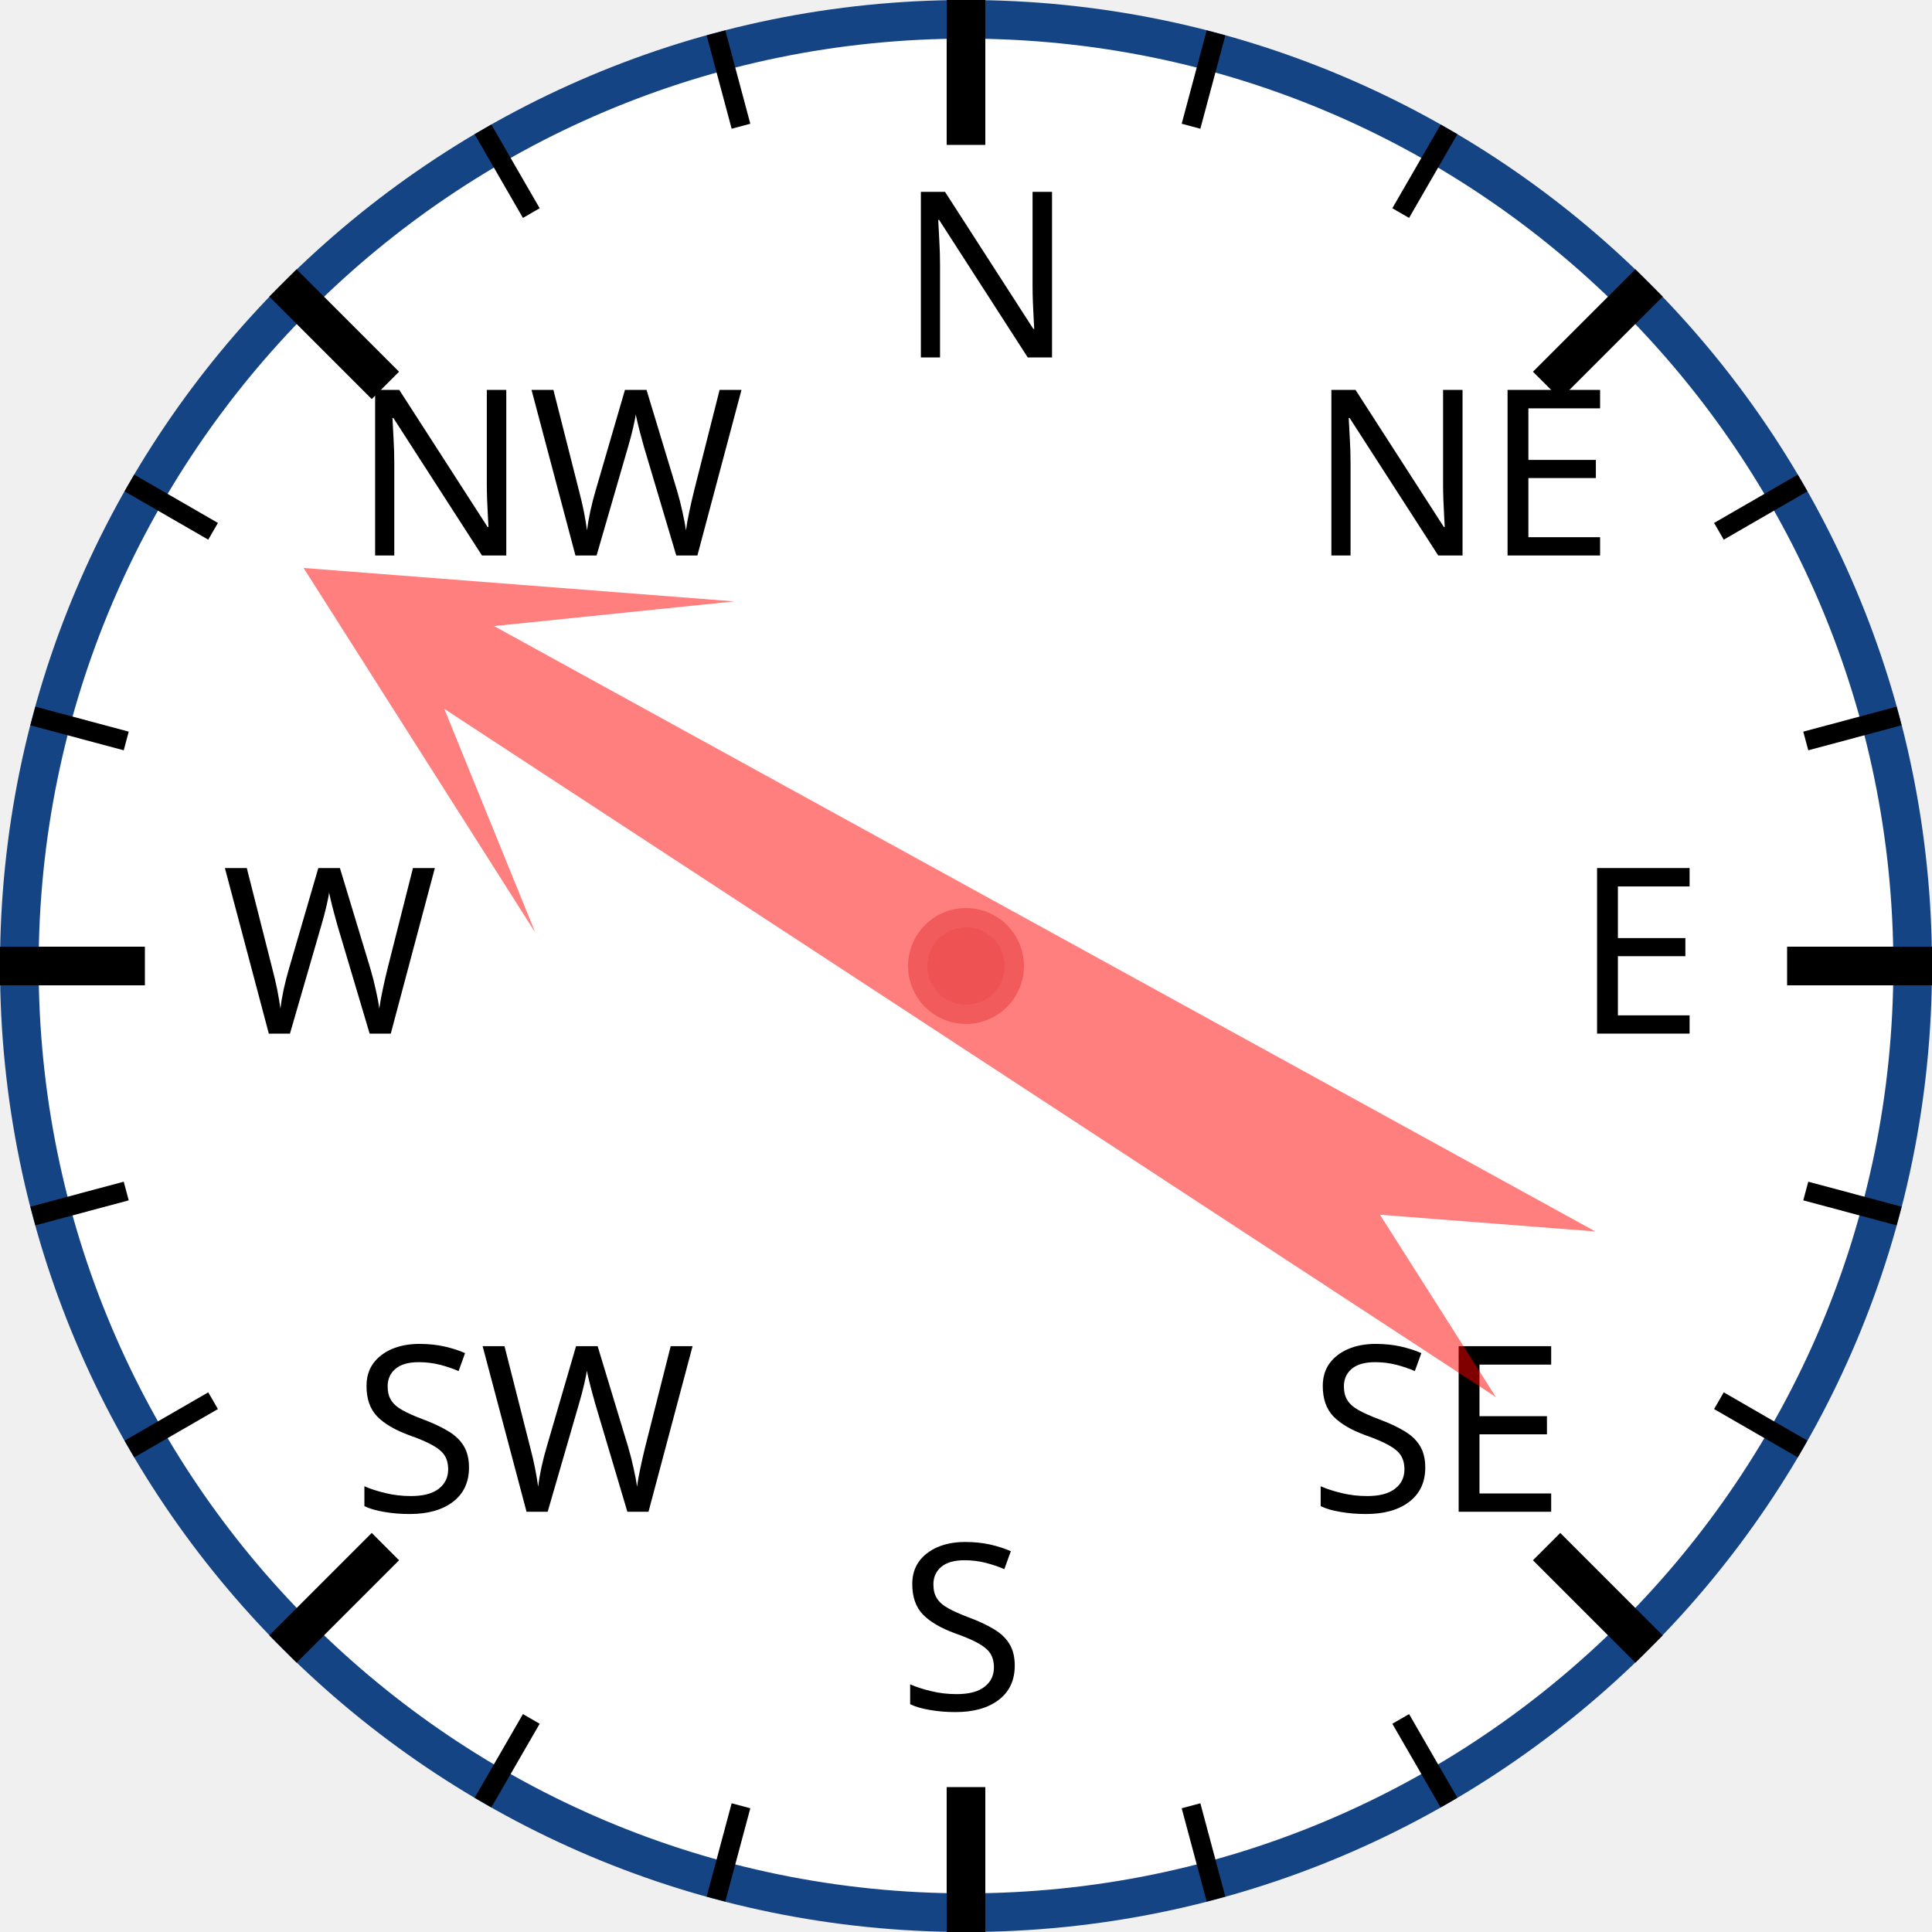
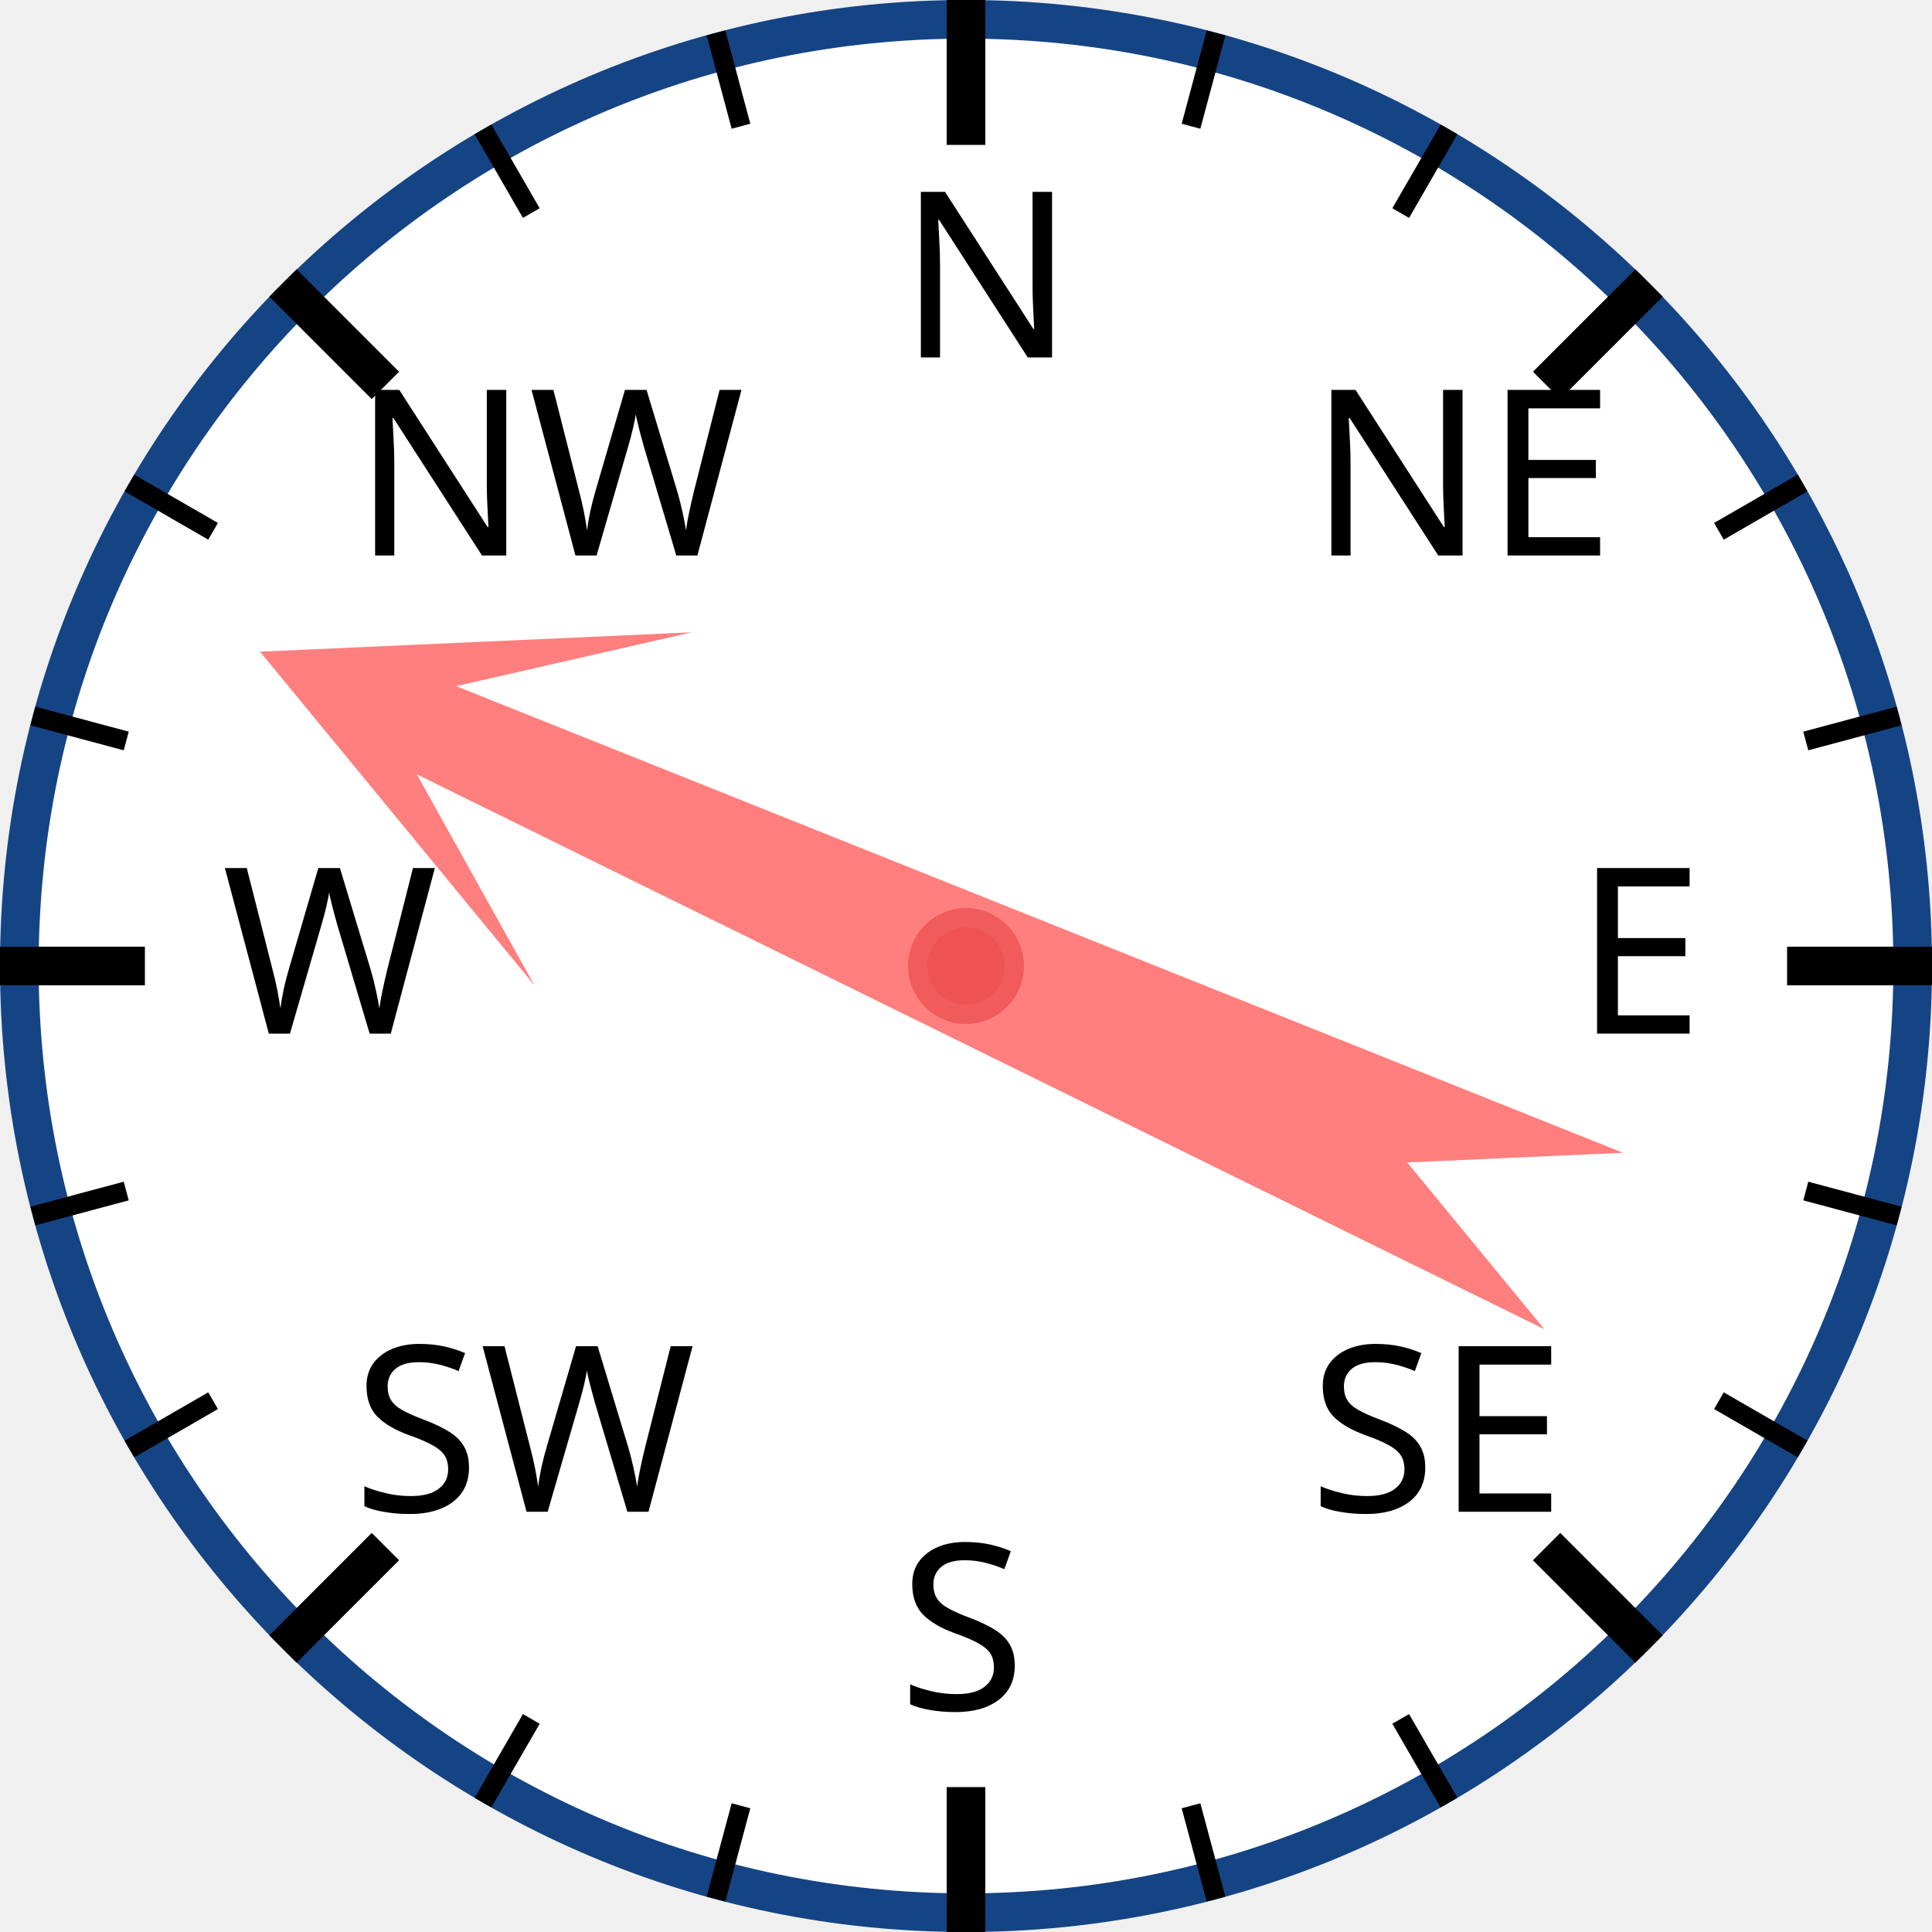
<svg xmlns="http://www.w3.org/2000/svg" width="120px" height="120px" viewBox="0 0 200 200">
  <circle cx="100" cy="100" r="98" style="fill: white; stroke: #154485; stroke-width: 4;" />
  <text x="93.0" y="37.0" style="font-family: sans-serif; font-size: 18pt;">N</text>
  <line x1="100.0" y1="0.0" x2="100.0" y2="15.0" style="stroke: black; stroke-width: 4;" />
  <line x1="74.118" y1="3.407" x2="76.706" y2="13.067" style="stroke: black; stroke-width: 2;" />
  <line x1="50" y1="13.397" x2="55" y2="22.058" style="stroke: black; stroke-width: 2;" />
  <text x="36.503" y="57.503" style="font-family: sans-serif; font-size: 18pt;">NW</text>
  <line x1="29.289" y1="29.289" x2="39.896" y2="39.896" style="stroke: black; stroke-width: 4;" />
  <line x1="13.397" y1="50" x2="22.058" y2="55" style="stroke: black; stroke-width: 2;" />
  <line x1="3.407" y1="74.118" x2="13.067" y2="76.706" style="stroke: black; stroke-width: 2;" />
  <text x="23.0" y="107.0" style="font-family: sans-serif; font-size: 18pt;">W</text>
  <line x1="0.0" y1="100.0" x2="15.0" y2="100.0" style="stroke: black; stroke-width: 4;" />
  <line x1="3.407" y1="125.882" x2="13.067" y2="123.294" style="stroke: black; stroke-width: 2;" />
  <line x1="13.397" y1="150" x2="22.058" y2="145" style="stroke: black; stroke-width: 2;" />
  <text x="36.503" y="156.497" style="font-family: sans-serif; font-size: 18pt;">SW</text>
  <line x1="29.289" y1="170.711" x2="39.896" y2="160.104" style="stroke: black; stroke-width: 4;" />
  <line x1="50" y1="186.603" x2="55" y2="177.942" style="stroke: black; stroke-width: 2;" />
  <line x1="74.118" y1="196.593" x2="76.706" y2="186.933" style="stroke: black; stroke-width: 2;" />
  <text x="93" y="177.0" style="font-family: sans-serif; font-size: 18pt;">S</text>
  <line x1="100" y1="200.0" x2="100" y2="185.0" style="stroke: black; stroke-width: 4;" />
  <line x1="125.882" y1="196.593" x2="123.294" y2="186.933" style="stroke: black; stroke-width: 2;" />
  <line x1="150.0" y1="186.603" x2="145.0" y2="177.942" style="stroke: black; stroke-width: 2;" />
  <text x="135.497" y="156.497" style="font-family: sans-serif; font-size: 18pt;">SE</text>
  <line x1="170.711" y1="170.711" x2="160.104" y2="160.104" style="stroke: black; stroke-width: 4;" />
  <line x1="186.603" y1="150" x2="177.942" y2="145" style="stroke: black; stroke-width: 2;" />
  <line x1="196.593" y1="125.882" x2="186.933" y2="123.294" style="stroke: black; stroke-width: 2;" />
  <text x="163.0" y="107" style="font-family: sans-serif; font-size: 18pt;">E</text>
  <line x1="200.0" y1="100" x2="185.0" y2="100" style="stroke: black; stroke-width: 4;" />
  <line x1="196.593" y1="74.118" x2="186.933" y2="76.706" style="stroke: black; stroke-width: 2;" />
  <line x1="186.603" y1="50" x2="177.942" y2="55" style="stroke: black; stroke-width: 2;" />
  <text x="135.497" y="57.503" style="font-family: sans-serif; font-size: 18pt;">NE</text>
  <line x1="170.711" y1="29.289" x2="160.104" y2="39.896" style="stroke: black; stroke-width: 4;" />
  <line x1="150" y1="13.397" x2="145" y2="22.058" style="stroke: black; stroke-width: 2;" />
  <line x1="125.882" y1="3.407" x2="123.294" y2="13.067" style="stroke: black; stroke-width: 2;" />
-   <polygon points="100 20 120 60 105 40 110 170 100 150 90 170 95 40 80 60" style="fill: red; fill-opacity: 0.5;" transform="rotate(301,100,100)" />
+   <polygon points="100 20 120 60 105 40 110 170 100 150 90 170 95 40 80 60" style="fill: red; fill-opacity: 0.5;" transform="rotate(294,100,100)" />
  <circle cx="100" cy="100" r="5" style="fill: #EE5252; stroke: #F25B5B; stroke-width: 2;" />
</svg>
